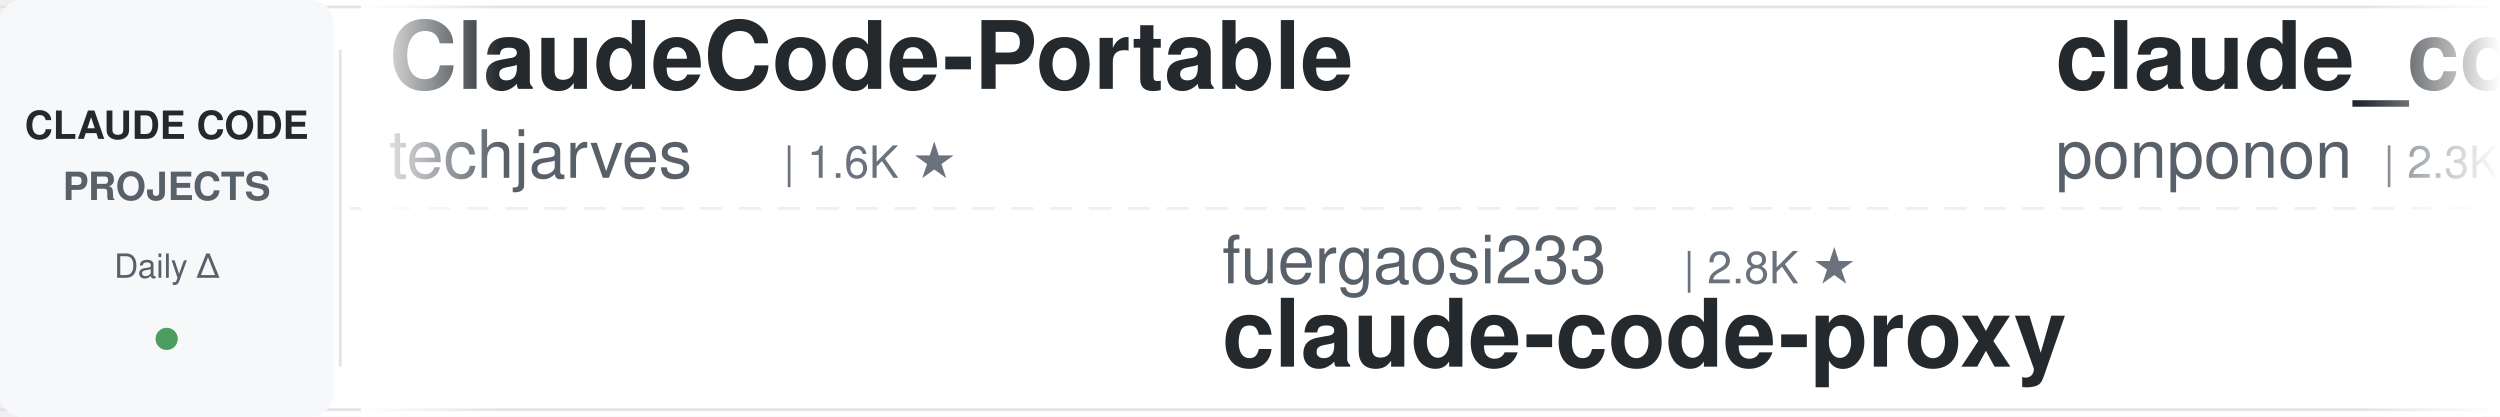
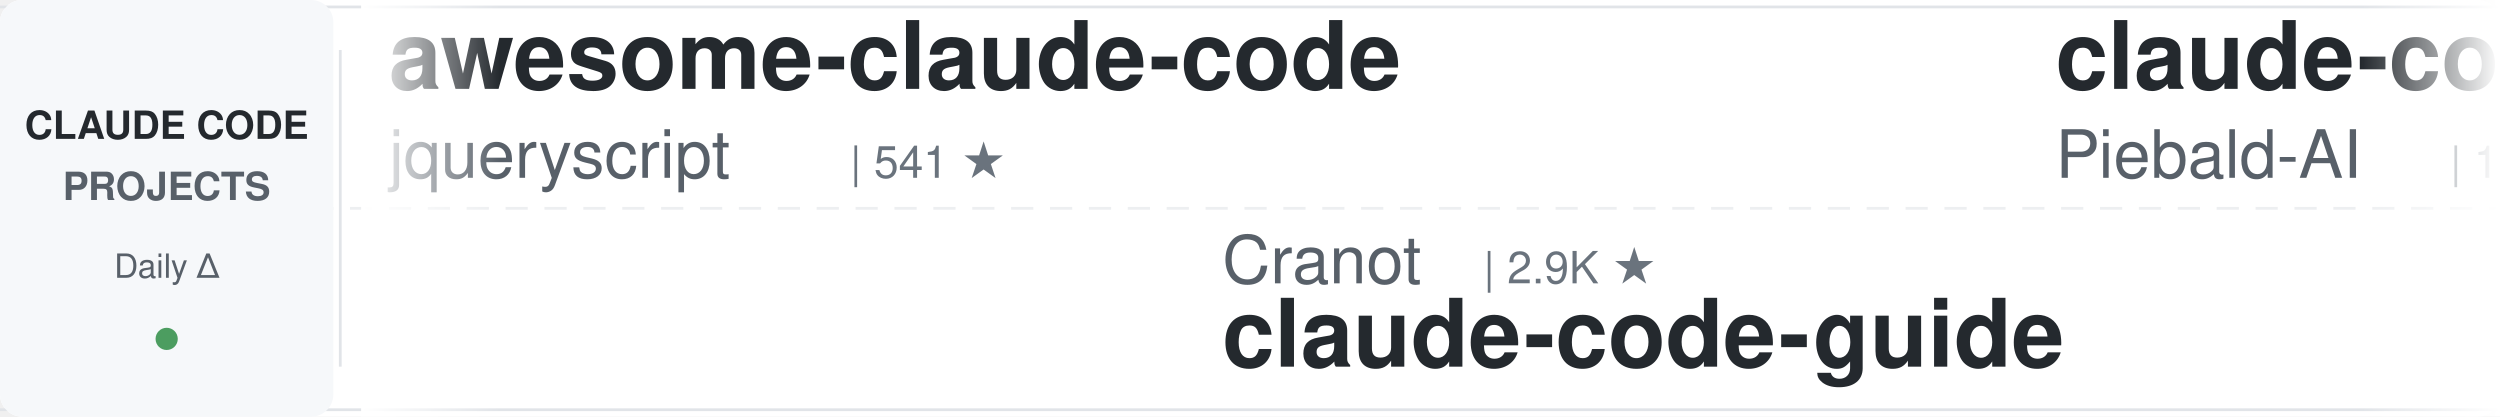
<svg xmlns="http://www.w3.org/2000/svg" width="900" height="150">
  <defs>
    <linearGradient id="leftFade" x1="0%" y1="0%" x2="100%" y2="0%">
      <stop offset="0%" style="stop-color:#ffffff;stop-opacity:1" />
      <stop offset="100%" style="stop-color:#ffffff;stop-opacity:0" />
    </linearGradient>
    <linearGradient id="rightFade" x1="0%" y1="0%" x2="100%" y2="0%">
      <stop offset="0%" style="stop-color:#ffffff;stop-opacity:0" />
      <stop offset="100%" style="stop-color:#ffffff;stop-opacity:1" />
    </linearGradient>
  </defs>
  <rect width="900" height="150" fill="#ffffff" rx="8" />
  <rect x="0" y="2" width="900" height="1" fill="#e1e4e8" />
  <rect x="0" y="147" width="900" height="1" fill="#e1e4e8" />
  <line x1="0" y1="75" x2="900" y2="75" stroke="#e1e4e8" stroke-width="1" stroke-dasharray="8 6" opacity="0.6" />
  <rect x="0" y="0" width="120" height="150" fill="#f6f8fa" rx="8" />
  <text x="60" y="50" font-family="-apple-system, BlinkMacSystemFont, 'Segoe UI', Helvetica, Arial, sans-serif" font-size="14" font-weight="600" fill="#24292e" text-anchor="middle">CLAUDE CODE</text>
  <text x="60" y="72" font-family="-apple-system, BlinkMacSystemFont, 'Segoe UI', Helvetica, Arial, sans-serif" font-size="14" font-weight="600" fill="#586069" text-anchor="middle">PROJECTS</text>
  <text x="60" y="100" font-family="-apple-system, BlinkMacSystemFont, 'Segoe UI', Helvetica, Arial, sans-serif" font-size="12" font-weight="500" fill="#586069" text-anchor="middle">Daily Δ</text>
  <circle cx="60" cy="122" r="4" fill="#22863a" opacity="0.8" />
  <rect x="122" y="18" width="1" height="114" fill="#e1e4e8" />
  <clipPath id="tickerClip">
    <rect x="130" y="0" width="770" height="150" />
  </clipPath>
  <g clip-path="url(#tickerClip)">
    <g id="tickerItems">
      <animateTransform attributeName="transform" attributeType="XML" type="translate" from="0 0" to="-3000 0" dur="54s" repeatCount="indefinite" />
      <g transform="translate(0, 0)">
-         <text x="140" y="32" font-family="-apple-system, BlinkMacSystemFont, 'Segoe UI', Helvetica, Arial, sans-serif" font-size="34" font-weight="600" fill="#24292e">ClaudeCode-Portable</text>
-         <text x="140" y="64" font-family="-apple-system, BlinkMacSystemFont, 'Segoe UI', Helvetica, Arial, sans-serif" font-size="24" font-weight="400" fill="#586069">techjarves</text>
-         <text x="282" y="64" font-family="-apple-system, BlinkMacSystemFont, 'Segoe UI', Helvetica, Arial, sans-serif" font-size="16" font-weight="500" fill="#6a737d">| 1.6K ★</text>
+         <text x="140" y="32" font-family="-apple-system, BlinkMacSystemFont, 'Segoe UI', Helvetica, Arial, sans-serif" font-size="34" font-weight="600" fill="#24292e">awesome-claude-code</text>
+         <text x="140" y="64" font-family="-apple-system, BlinkMacSystemFont, 'Segoe UI', Helvetica, Arial, sans-serif" font-size="24" font-weight="400" fill="#586069">jqueryscript</text>
+         <text x="306" y="64" font-family="-apple-system, BlinkMacSystemFont, 'Segoe UI', Helvetica, Arial, sans-serif" font-size="16" font-weight="500" fill="#6a737d">| 541 ★</text>
      </g>
      <g transform="translate(300, 0)">
-         <text x="140" y="102" font-family="-apple-system, BlinkMacSystemFont, 'Segoe UI', Helvetica, Arial, sans-serif" font-size="24" font-weight="400" fill="#586069">fuergaosi233</text>
-         <text x="306" y="102" font-family="-apple-system, BlinkMacSystemFont, 'Segoe UI', Helvetica, Arial, sans-serif" font-size="16" font-weight="500" fill="#6a737d">| 2.8K ★</text>
-         <text x="140" y="132" font-family="-apple-system, BlinkMacSystemFont, 'Segoe UI', Helvetica, Arial, sans-serif" font-size="34" font-weight="600" fill="#24292e">claude-code-proxy</text>
+         <text x="140" y="102" font-family="-apple-system, BlinkMacSystemFont, 'Segoe UI', Helvetica, Arial, sans-serif" font-size="24" font-weight="400" fill="#586069">Cranot</text>
+         <text x="234" y="102" font-family="-apple-system, BlinkMacSystemFont, 'Segoe UI', Helvetica, Arial, sans-serif" font-size="16" font-weight="500" fill="#6a737d">| 2.9K ★</text>
+         <text x="140" y="132" font-family="-apple-system, BlinkMacSystemFont, 'Segoe UI', Helvetica, Arial, sans-serif" font-size="34" font-weight="600" fill="#24292e">claude-code-guide</text>
      </g>
      <g transform="translate(600, 0)">
+         <text x="140" y="32" font-family="-apple-system, BlinkMacSystemFont, 'Segoe UI', Helvetica, Arial, sans-serif" font-size="34" font-weight="600" fill="#24292e">claude-code-system-promp...</text>
+         <text x="140" y="64" font-family="-apple-system, BlinkMacSystemFont, 'Segoe UI', Helvetica, Arial, sans-serif" font-size="24" font-weight="400" fill="#586069">Piebald-AI</text>
+         <text x="282" y="64" font-family="-apple-system, BlinkMacSystemFont, 'Segoe UI', Helvetica, Arial, sans-serif" font-size="16" font-weight="500" fill="#6a737d">| 13.1K ★</text>
+       </g>
+       <g transform="translate(900, 0)">
+         <text x="140" y="102" font-family="-apple-system, BlinkMacSystemFont, 'Segoe UI', Helvetica, Arial, sans-serif" font-size="24" font-weight="400" fill="#586069">shanraisshan</text>
+         <text x="306" y="102" font-family="-apple-system, BlinkMacSystemFont, 'Segoe UI', Helvetica, Arial, sans-serif" font-size="16" font-weight="500" fill="#6a737d">| 68.4K ★</text>
+         <text x="140" y="132" font-family="-apple-system, BlinkMacSystemFont, 'Segoe UI', Helvetica, Arial, sans-serif" font-size="34" font-weight="600" fill="#24292e">claude-code-best-practic...</text>
+       </g>
+       <g transform="translate(1200, 0)">
        <text x="140" y="32" font-family="-apple-system, BlinkMacSystemFont, 'Segoe UI', Helvetica, Arial, sans-serif" font-size="34" font-weight="600" fill="#24292e">claude_code_src</text>
        <text x="140" y="64" font-family="-apple-system, BlinkMacSystemFont, 'Segoe UI', Helvetica, Arial, sans-serif" font-size="24" font-weight="400" fill="#586069">ponponon</text>
        <text x="258" y="64" font-family="-apple-system, BlinkMacSystemFont, 'Segoe UI', Helvetica, Arial, sans-serif" font-size="16" font-weight="500" fill="#6a737d">| 2.3K ★</text>
      </g>
-       <g transform="translate(900, 0)">
-         <text x="140" y="102" font-family="-apple-system, BlinkMacSystemFont, 'Segoe UI', Helvetica, Arial, sans-serif" font-size="24" font-weight="400" fill="#586069">disler</text>
-         <text x="234" y="102" font-family="-apple-system, BlinkMacSystemFont, 'Segoe UI', Helvetica, Arial, sans-serif" font-size="16" font-weight="500" fill="#6a737d">| 4.0K ★</text>
-         <text x="140" y="132" font-family="-apple-system, BlinkMacSystemFont, 'Segoe UI', Helvetica, Arial, sans-serif" font-size="34" font-weight="600" fill="#24292e">claude-code-hooks-master...</text>
-       </g>
-       <g transform="translate(1200, 0)">
-         <text x="140" y="32" font-family="-apple-system, BlinkMacSystemFont, 'Segoe UI', Helvetica, Arial, sans-serif" font-size="34" font-weight="600" fill="#24292e">arcads-claude-code-mrpai...</text>
-         <text x="140" y="64" font-family="-apple-system, BlinkMacSystemFont, 'Segoe UI', Helvetica, Arial, sans-serif" font-size="24" font-weight="400" fill="#586069">mrpaidsocial</text>
-         <text x="306" y="64" font-family="-apple-system, BlinkMacSystemFont, 'Segoe UI', Helvetica, Arial, sans-serif" font-size="16" font-weight="500" fill="#6a737d">| 1.6K ★</text>
-       </g>
      <g transform="translate(1500, 0)">
-         <text x="140" y="102" font-family="-apple-system, BlinkMacSystemFont, 'Segoe UI', Helvetica, Arial, sans-serif" font-size="24" font-weight="400" fill="#586069">LING71671</text>
-         <text x="270" y="102" font-family="-apple-system, BlinkMacSystemFont, 'Segoe UI', Helvetica, Arial, sans-serif" font-size="16" font-weight="500" fill="#6a737d">| 974 ★</text>
-         <text x="140" y="132" font-family="-apple-system, BlinkMacSystemFont, 'Segoe UI', Helvetica, Arial, sans-serif" font-size="34" font-weight="600" fill="#24292e">Open-ClaudeCode</text>
+         <text x="140" y="102" font-family="-apple-system, BlinkMacSystemFont, 'Segoe UI', Helvetica, Arial, sans-serif" font-size="24" font-weight="400" fill="#586069">rohitg00</text>
+         <text x="258" y="102" font-family="-apple-system, BlinkMacSystemFont, 'Segoe UI', Helvetica, Arial, sans-serif" font-size="16" font-weight="500" fill="#6a737d">| 2.8K ★</text>
+         <text x="140" y="132" font-family="-apple-system, BlinkMacSystemFont, 'Segoe UI', Helvetica, Arial, sans-serif" font-size="34" font-weight="600" fill="#24292e">awesome-claude-code-tool...</text>
      </g>
      <g transform="translate(1800, 0)">
-         <text x="140" y="32" font-family="-apple-system, BlinkMacSystemFont, 'Segoe UI', Helvetica, Arial, sans-serif" font-size="34" font-weight="600" fill="#24292e">claude-code-security-rev...</text>
-         <text x="140" y="64" font-family="-apple-system, BlinkMacSystemFont, 'Segoe UI', Helvetica, Arial, sans-serif" font-size="24" font-weight="400" fill="#586069">anthropics</text>
-         <text x="282" y="64" font-family="-apple-system, BlinkMacSystemFont, 'Segoe UI', Helvetica, Arial, sans-serif" font-size="16" font-weight="500" fill="#6a737d">| 6.7K ★</text>
+         <text x="140" y="32" font-family="-apple-system, BlinkMacSystemFont, 'Segoe UI', Helvetica, Arial, sans-serif" font-size="34" font-weight="600" fill="#24292e">claude-code-from-scratch</text>
+         <text x="140" y="64" font-family="-apple-system, BlinkMacSystemFont, 'Segoe UI', Helvetica, Arial, sans-serif" font-size="24" font-weight="400" fill="#586069">Windy3f3f3f3f</text>
+         <text x="318" y="64" font-family="-apple-system, BlinkMacSystemFont, 'Segoe UI', Helvetica, Arial, sans-serif" font-size="16" font-weight="500" fill="#6a737d">| 2.8K ★</text>
      </g>
      <g transform="translate(2100, 0)">
-         <text x="140" y="102" font-family="-apple-system, BlinkMacSystemFont, 'Segoe UI', Helvetica, Arial, sans-serif" font-size="24" font-weight="400" fill="#586069">affaan-m</text>
-         <text x="258" y="102" font-family="-apple-system, BlinkMacSystemFont, 'Segoe UI', Helvetica, Arial, sans-serif" font-size="16" font-weight="500" fill="#6a737d">| 294.0K ★</text>
-         <text x="140" y="132" font-family="-apple-system, BlinkMacSystemFont, 'Segoe UI', Helvetica, Arial, sans-serif" font-size="34" font-weight="600" fill="#24292e">ECC</text>
+         <text x="140" y="102" font-family="-apple-system, BlinkMacSystemFont, 'Segoe UI', Helvetica, Arial, sans-serif" font-size="24" font-weight="400" fill="#586069">davila7</text>
+         <text x="246" y="102" font-family="-apple-system, BlinkMacSystemFont, 'Segoe UI', Helvetica, Arial, sans-serif" font-size="16" font-weight="500" fill="#6a737d">| 33.0K ★</text>
+         <text x="140" y="132" font-family="-apple-system, BlinkMacSystemFont, 'Segoe UI', Helvetica, Arial, sans-serif" font-size="34" font-weight="600" fill="#24292e">claude-code-templates</text>
      </g>
      <g transform="translate(2400, 0)">
-         <text x="140" y="32" font-family="-apple-system, BlinkMacSystemFont, 'Segoe UI', Helvetica, Arial, sans-serif" font-size="34" font-weight="600" fill="#24292e">claude-code-settings</text>
-         <text x="140" y="64" font-family="-apple-system, BlinkMacSystemFont, 'Segoe UI', Helvetica, Arial, sans-serif" font-size="24" font-weight="400" fill="#586069">feiskyer</text>
-         <text x="258" y="64" font-family="-apple-system, BlinkMacSystemFont, 'Segoe UI', Helvetica, Arial, sans-serif" font-size="16" font-weight="500" fill="#6a737d">| 1.7K ★</text>
+         <text x="140" y="32" font-family="-apple-system, BlinkMacSystemFont, 'Segoe UI', Helvetica, Arial, sans-serif" font-size="34" font-weight="600" fill="#24292e">oh-my-claudecode</text>
+         <text x="140" y="64" font-family="-apple-system, BlinkMacSystemFont, 'Segoe UI', Helvetica, Arial, sans-serif" font-size="24" font-weight="400" fill="#586069">Yeachan-Heo</text>
+         <text x="294" y="64" font-family="-apple-system, BlinkMacSystemFont, 'Segoe UI', Helvetica, Arial, sans-serif" font-size="16" font-weight="500" fill="#6a737d">| 40.5K ★</text>
      </g>
      <g transform="translate(2700, 0)">
-         <text x="140" y="102" font-family="-apple-system, BlinkMacSystemFont, 'Segoe UI', Helvetica, Arial, sans-serif" font-size="24" font-weight="400" fill="#586069">JrCx7scC</text>
-         <text x="258" y="102" font-family="-apple-system, BlinkMacSystemFont, 'Segoe UI', Helvetica, Arial, sans-serif" font-size="16" font-weight="500" fill="#6a737d">| 375 ★</text>
-         <text x="140" y="132" font-family="-apple-system, BlinkMacSystemFont, 'Segoe UI', Helvetica, Arial, sans-serif" font-size="34" font-weight="600" fill="#24292e">claude-code-source</text>
+         <text x="140" y="102" font-family="-apple-system, BlinkMacSystemFont, 'Segoe UI', Helvetica, Arial, sans-serif" font-size="24" font-weight="400" fill="#586069">VoltAgent</text>
+         <text x="270" y="102" font-family="-apple-system, BlinkMacSystemFont, 'Segoe UI', Helvetica, Arial, sans-serif" font-size="16" font-weight="500" fill="#6a737d">| 26.2K ★</text>
+         <text x="140" y="132" font-family="-apple-system, BlinkMacSystemFont, 'Segoe UI', Helvetica, Arial, sans-serif" font-size="34" font-weight="600" fill="#24292e">awesome-claude-code-suba...</text>
      </g>
      <g transform="translate(3000, 0)">
-         <text x="140" y="32" font-family="-apple-system, BlinkMacSystemFont, 'Segoe UI', Helvetica, Arial, sans-serif" font-size="34" font-weight="600" fill="#24292e">ClaudeCode-Portable</text>
-         <text x="140" y="64" font-family="-apple-system, BlinkMacSystemFont, 'Segoe UI', Helvetica, Arial, sans-serif" font-size="24" font-weight="400" fill="#586069">techjarves</text>
-         <text x="282" y="64" font-family="-apple-system, BlinkMacSystemFont, 'Segoe UI', Helvetica, Arial, sans-serif" font-size="16" font-weight="500" fill="#6a737d">| 1.6K ★</text>
+         <text x="140" y="32" font-family="-apple-system, BlinkMacSystemFont, 'Segoe UI', Helvetica, Arial, sans-serif" font-size="34" font-weight="600" fill="#24292e">awesome-claude-code</text>
+         <text x="140" y="64" font-family="-apple-system, BlinkMacSystemFont, 'Segoe UI', Helvetica, Arial, sans-serif" font-size="24" font-weight="400" fill="#586069">jqueryscript</text>
+         <text x="306" y="64" font-family="-apple-system, BlinkMacSystemFont, 'Segoe UI', Helvetica, Arial, sans-serif" font-size="16" font-weight="500" fill="#6a737d">| 541 ★</text>
      </g>
      <g transform="translate(3300, 0)">
-         <text x="140" y="102" font-family="-apple-system, BlinkMacSystemFont, 'Segoe UI', Helvetica, Arial, sans-serif" font-size="24" font-weight="400" fill="#586069">fuergaosi233</text>
-         <text x="306" y="102" font-family="-apple-system, BlinkMacSystemFont, 'Segoe UI', Helvetica, Arial, sans-serif" font-size="16" font-weight="500" fill="#6a737d">| 2.8K ★</text>
-         <text x="140" y="132" font-family="-apple-system, BlinkMacSystemFont, 'Segoe UI', Helvetica, Arial, sans-serif" font-size="34" font-weight="600" fill="#24292e">claude-code-proxy</text>
+         <text x="140" y="102" font-family="-apple-system, BlinkMacSystemFont, 'Segoe UI', Helvetica, Arial, sans-serif" font-size="24" font-weight="400" fill="#586069">Cranot</text>
+         <text x="234" y="102" font-family="-apple-system, BlinkMacSystemFont, 'Segoe UI', Helvetica, Arial, sans-serif" font-size="16" font-weight="500" fill="#6a737d">| 2.9K ★</text>
+         <text x="140" y="132" font-family="-apple-system, BlinkMacSystemFont, 'Segoe UI', Helvetica, Arial, sans-serif" font-size="34" font-weight="600" fill="#24292e">claude-code-guide</text>
      </g>
      <g transform="translate(3600, 0)">
-         <text x="140" y="32" font-family="-apple-system, BlinkMacSystemFont, 'Segoe UI', Helvetica, Arial, sans-serif" font-size="34" font-weight="600" fill="#24292e">claude_code_src</text>
-         <text x="140" y="64" font-family="-apple-system, BlinkMacSystemFont, 'Segoe UI', Helvetica, Arial, sans-serif" font-size="24" font-weight="400" fill="#586069">ponponon</text>
-         <text x="258" y="64" font-family="-apple-system, BlinkMacSystemFont, 'Segoe UI', Helvetica, Arial, sans-serif" font-size="16" font-weight="500" fill="#6a737d">| 2.3K ★</text>
+         <text x="140" y="32" font-family="-apple-system, BlinkMacSystemFont, 'Segoe UI', Helvetica, Arial, sans-serif" font-size="34" font-weight="600" fill="#24292e">claude-code-system-promp...</text>
+         <text x="140" y="64" font-family="-apple-system, BlinkMacSystemFont, 'Segoe UI', Helvetica, Arial, sans-serif" font-size="24" font-weight="400" fill="#586069">Piebald-AI</text>
+         <text x="282" y="64" font-family="-apple-system, BlinkMacSystemFont, 'Segoe UI', Helvetica, Arial, sans-serif" font-size="16" font-weight="500" fill="#6a737d">| 13.1K ★</text>
      </g>
      <g transform="translate(3900, 0)">
-         <text x="140" y="102" font-family="-apple-system, BlinkMacSystemFont, 'Segoe UI', Helvetica, Arial, sans-serif" font-size="24" font-weight="400" fill="#586069">disler</text>
-         <text x="234" y="102" font-family="-apple-system, BlinkMacSystemFont, 'Segoe UI', Helvetica, Arial, sans-serif" font-size="16" font-weight="500" fill="#6a737d">| 4.0K ★</text>
-         <text x="140" y="132" font-family="-apple-system, BlinkMacSystemFont, 'Segoe UI', Helvetica, Arial, sans-serif" font-size="34" font-weight="600" fill="#24292e">claude-code-hooks-master...</text>
+         <text x="140" y="102" font-family="-apple-system, BlinkMacSystemFont, 'Segoe UI', Helvetica, Arial, sans-serif" font-size="24" font-weight="400" fill="#586069">shanraisshan</text>
+         <text x="306" y="102" font-family="-apple-system, BlinkMacSystemFont, 'Segoe UI', Helvetica, Arial, sans-serif" font-size="16" font-weight="500" fill="#6a737d">| 68.4K ★</text>
+         <text x="140" y="132" font-family="-apple-system, BlinkMacSystemFont, 'Segoe UI', Helvetica, Arial, sans-serif" font-size="34" font-weight="600" fill="#24292e">claude-code-best-practic...</text>
      </g>
    </g>
  </g>
  <rect x="130" y="0" width="50" height="150" fill="url(#leftFade)" />
  <rect x="850" y="0" width="50" height="150" fill="url(#rightFade)" />
</svg>
